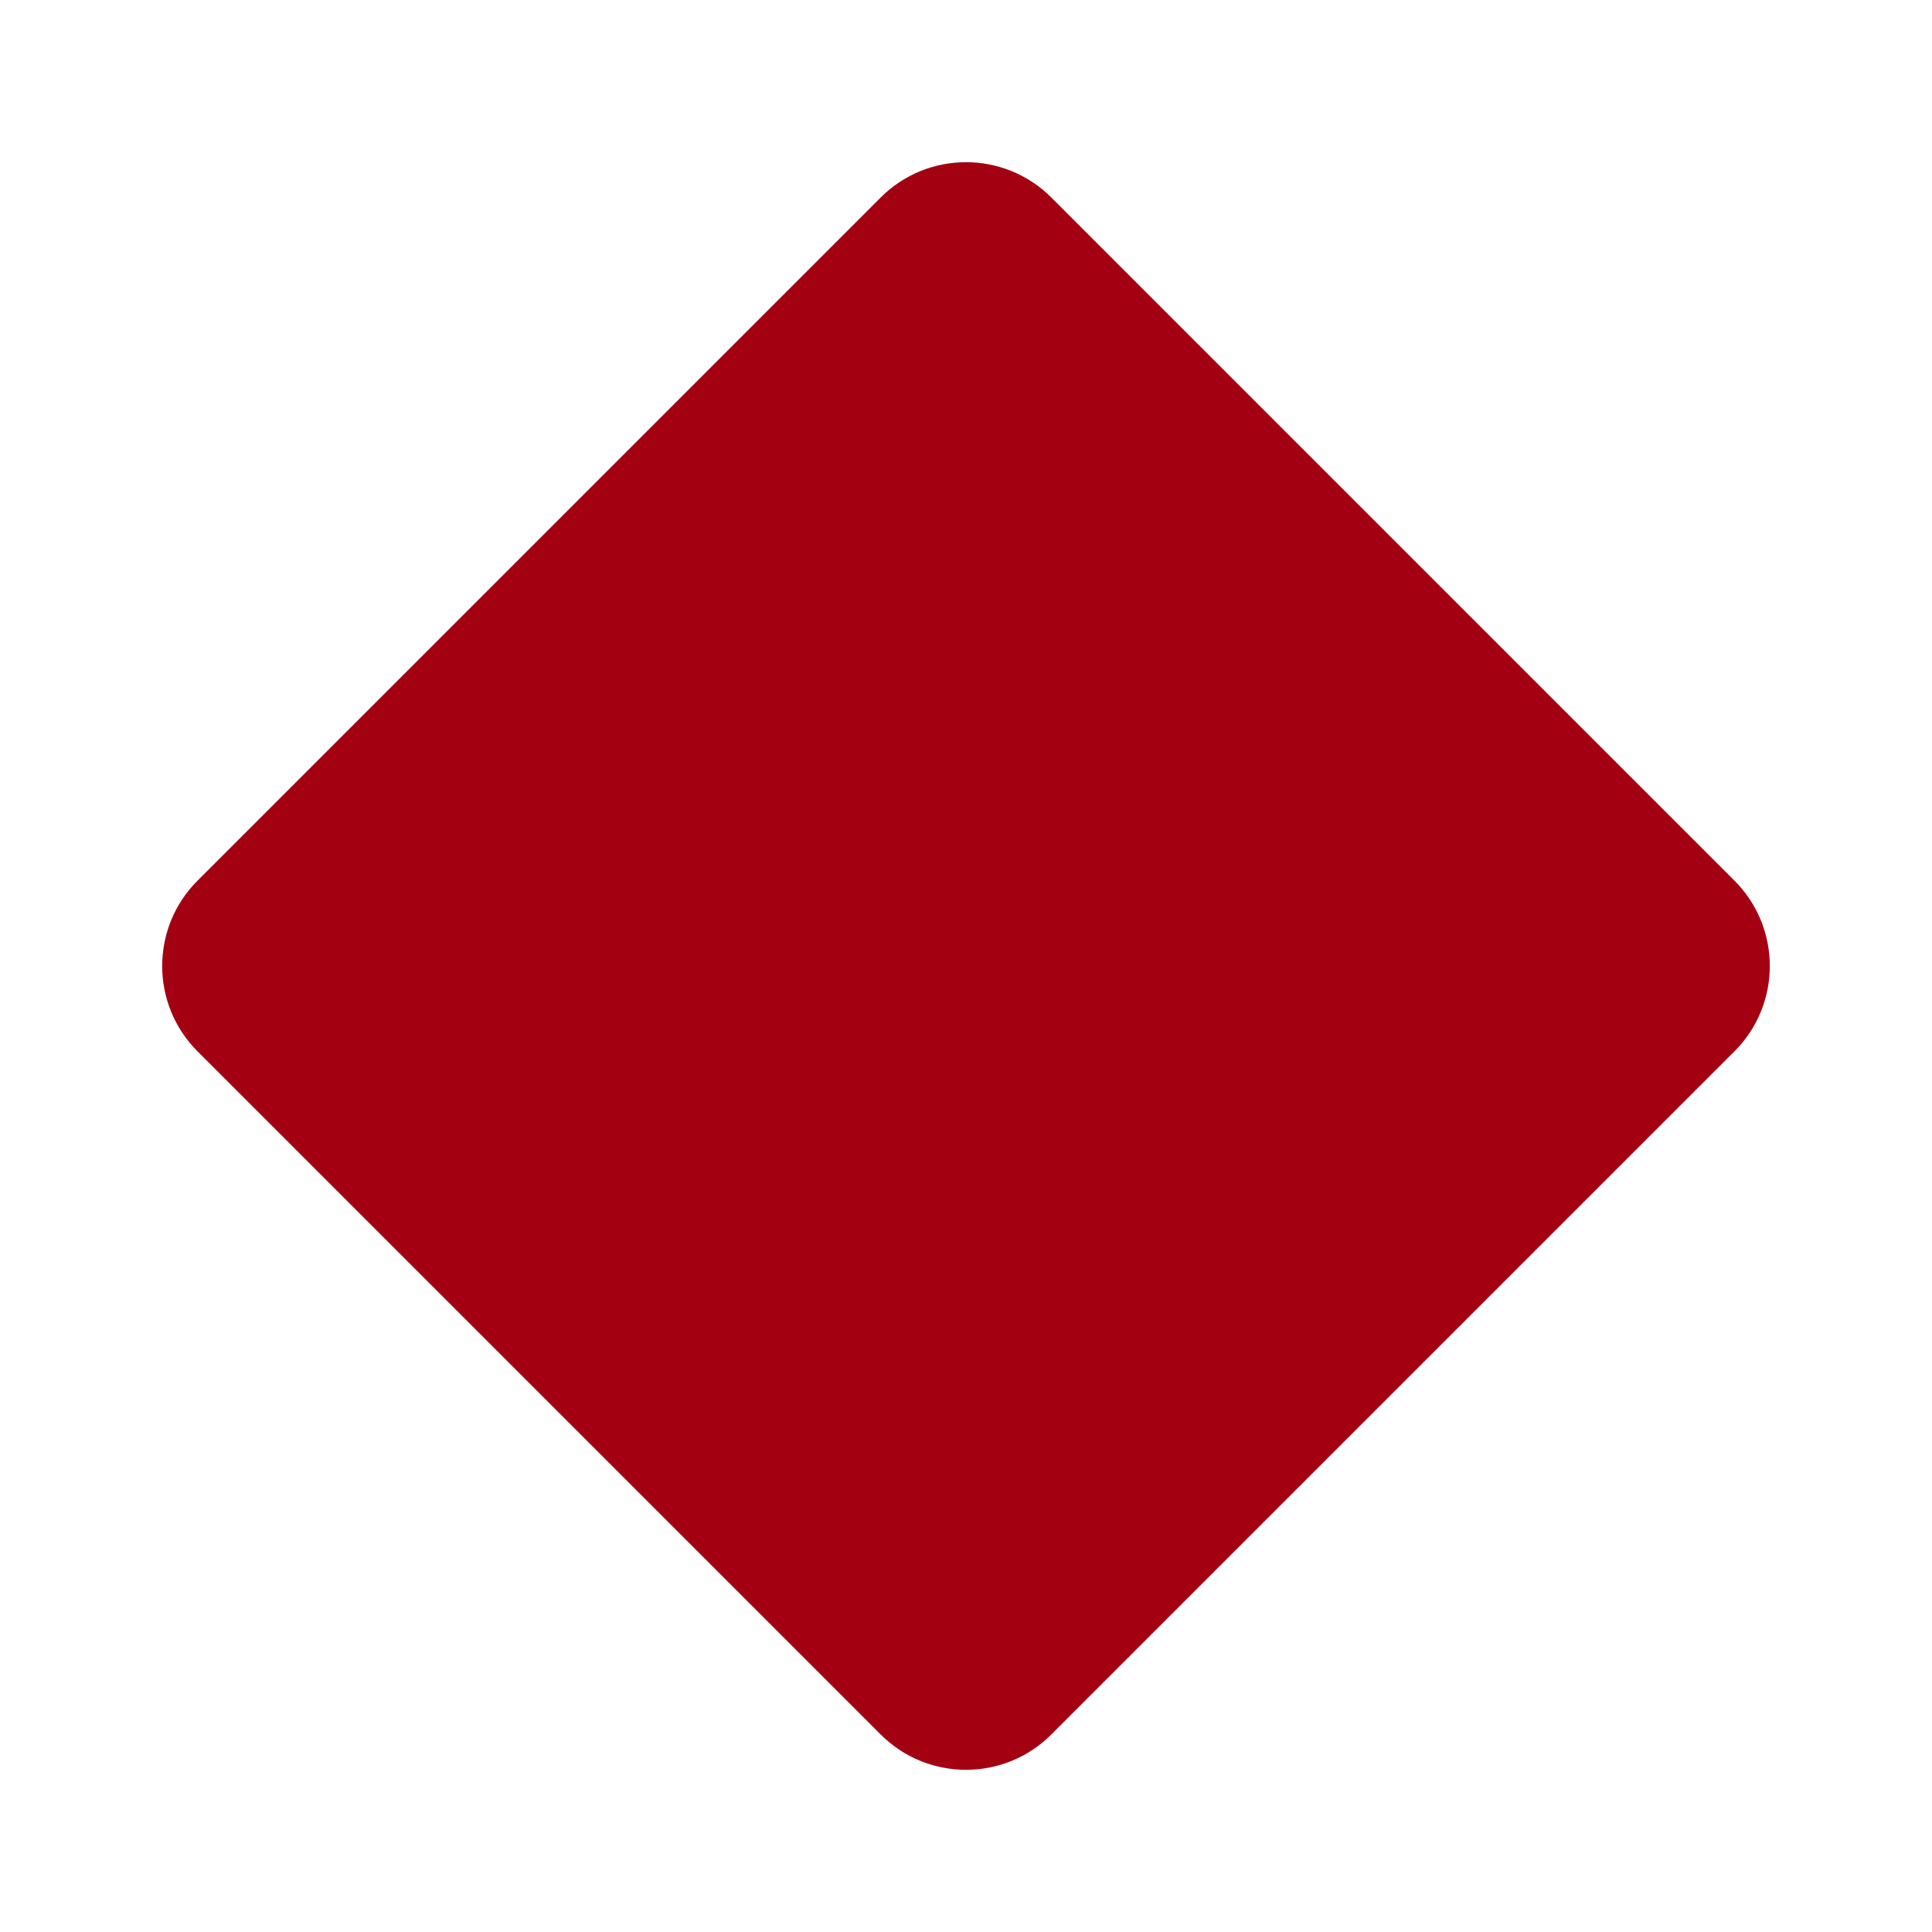
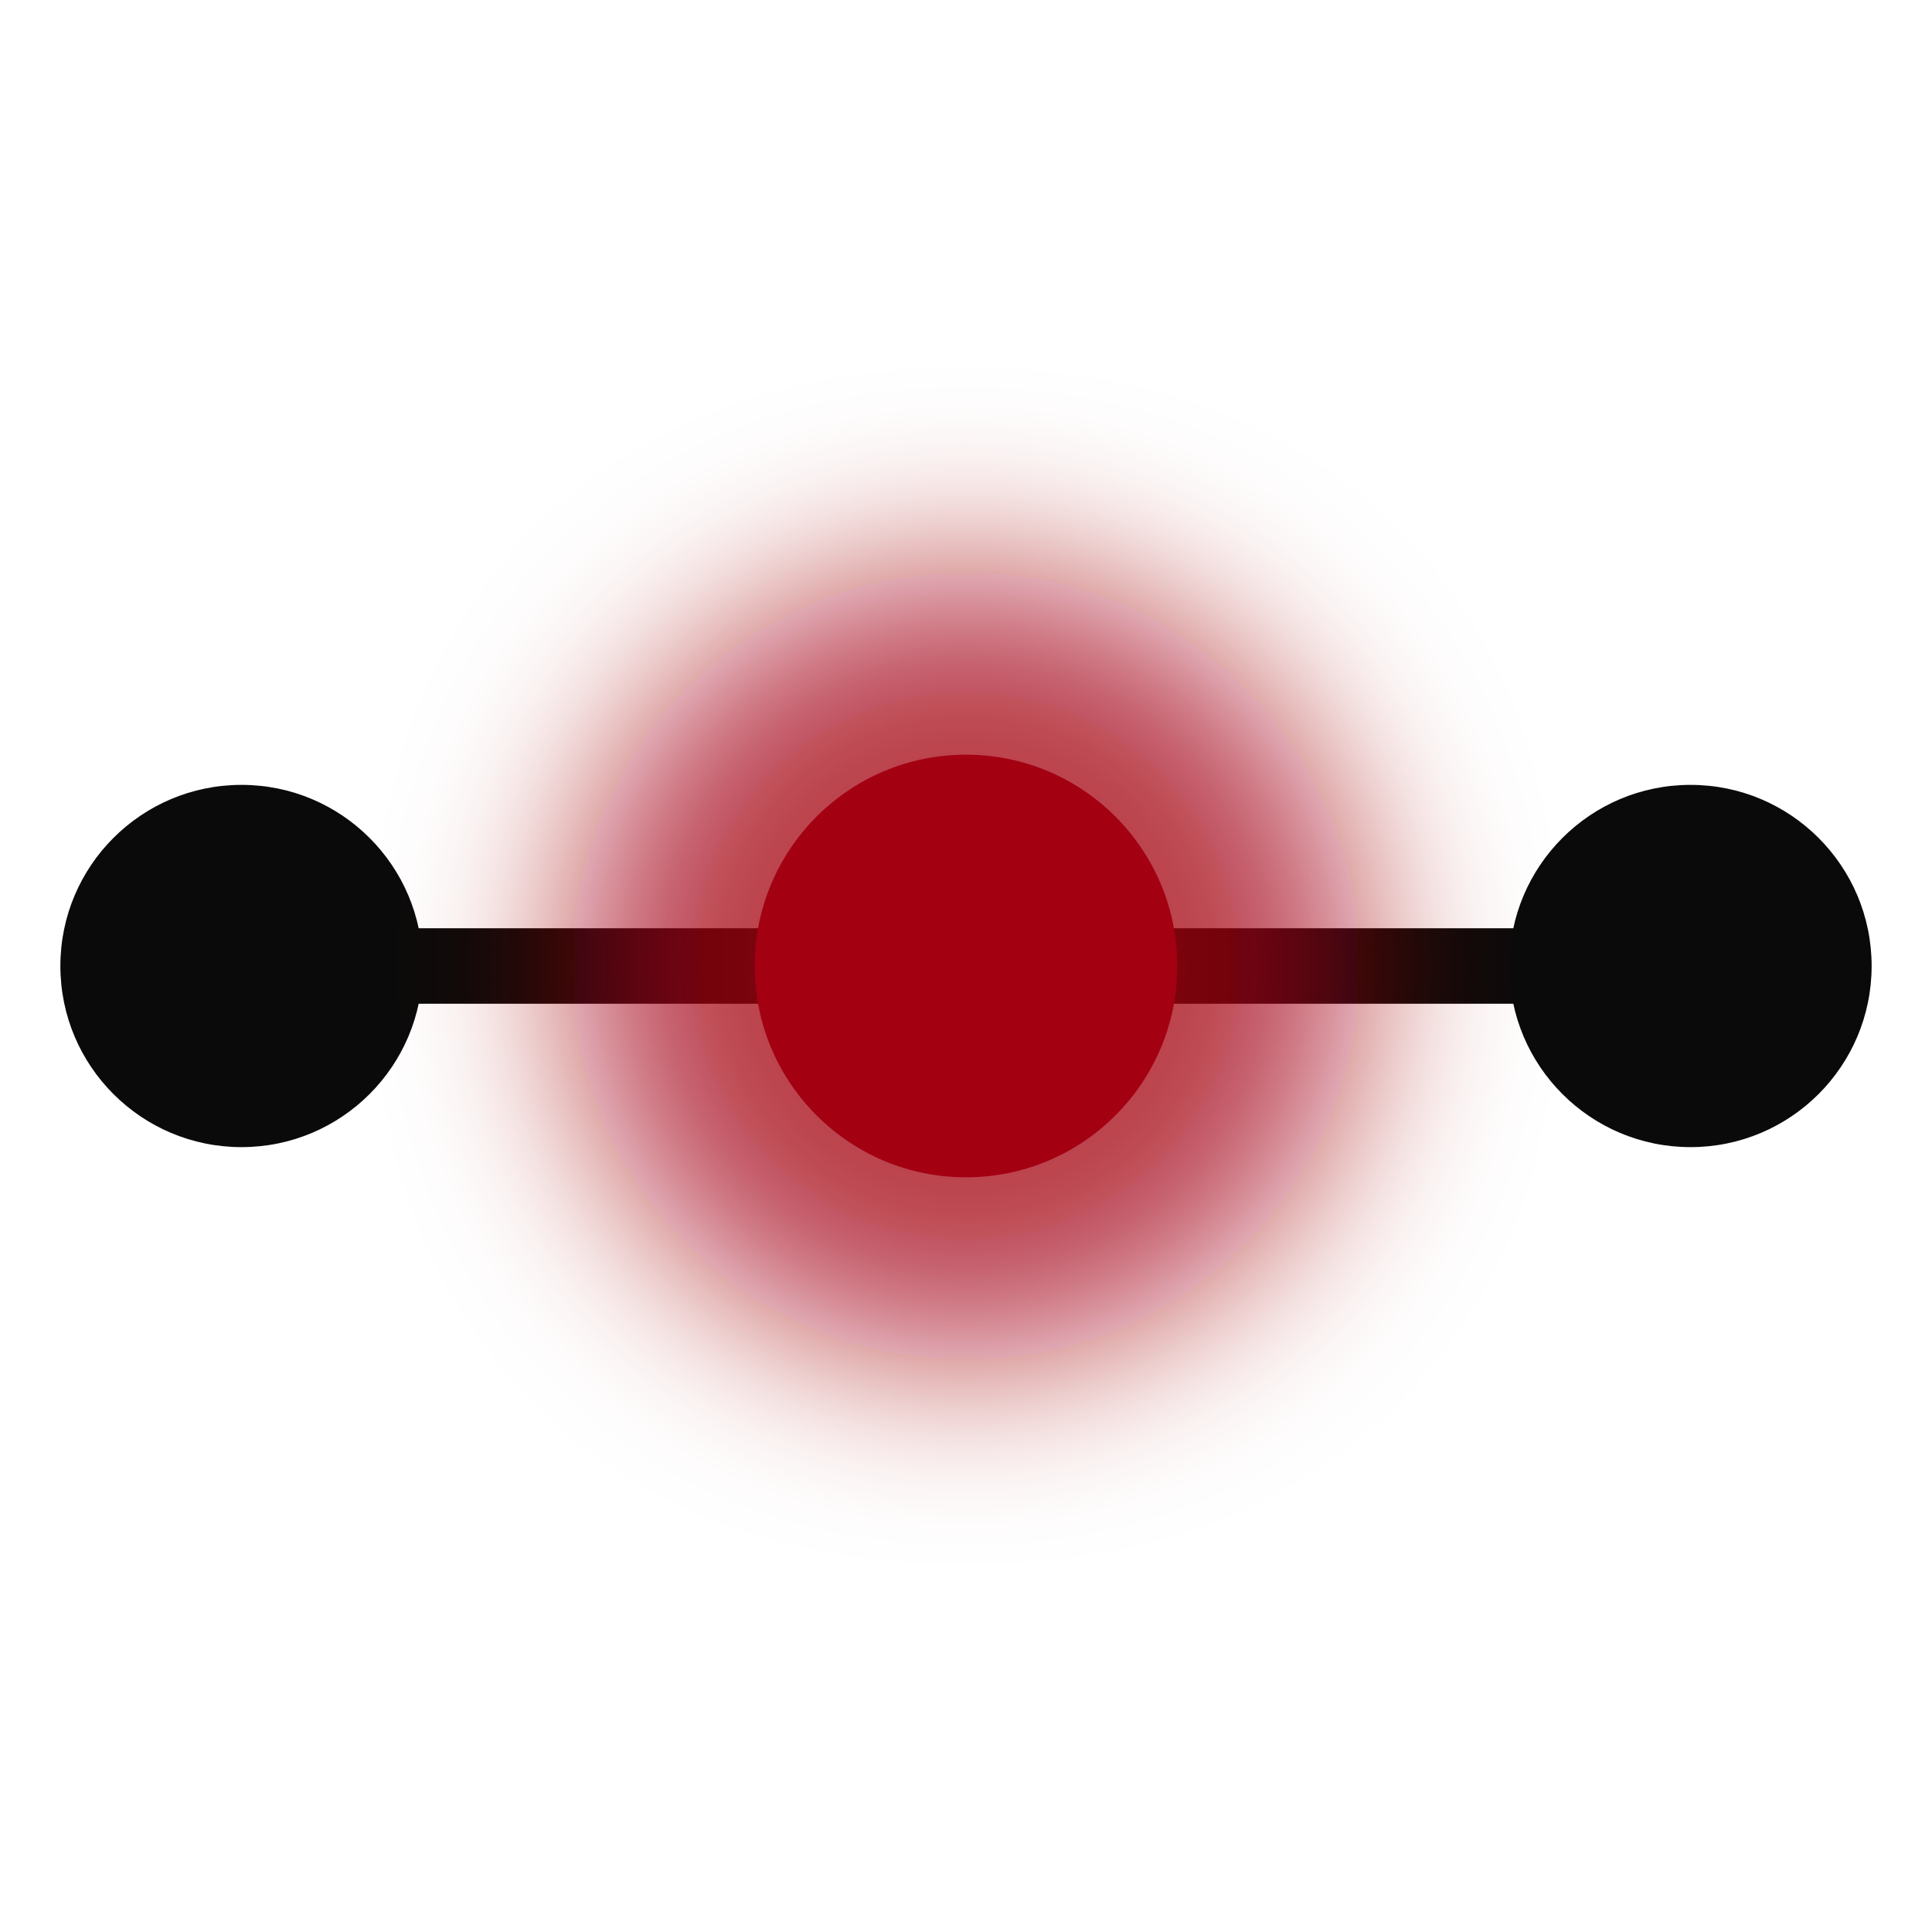
<svg xmlns="http://www.w3.org/2000/svg" viewBox="0 0 64 64">
-   <rect x="12" y="12" width="40" height="40" rx="4" fill="#a30012" transform="rotate(45 32 32)" />
+   <defs>
+     <filter id="fuzzy" x="-50%" y="-50%" width="200%" height="200%">
+       <feGaussianBlur stdDeviation="3" />
+     </filter>
+   </defs>
+   <line x1="8" y1="32" x2="56" y2="32" stroke="#0a0a0a" stroke-width="2.5" />
+   <circle cx="8" cy="32" r="6" fill="#0a0a0a" />
+   <g filter="url(#fuzzy)">
+     <circle cx="32" cy="32" r="13" fill="#a30012" opacity="0.75" />
+   </g>
+   <circle cx="32" cy="32" r="7" fill="#a30012" />
+   <circle cx="56" cy="32" r="6" fill="#0a0a0a" />
</svg>
